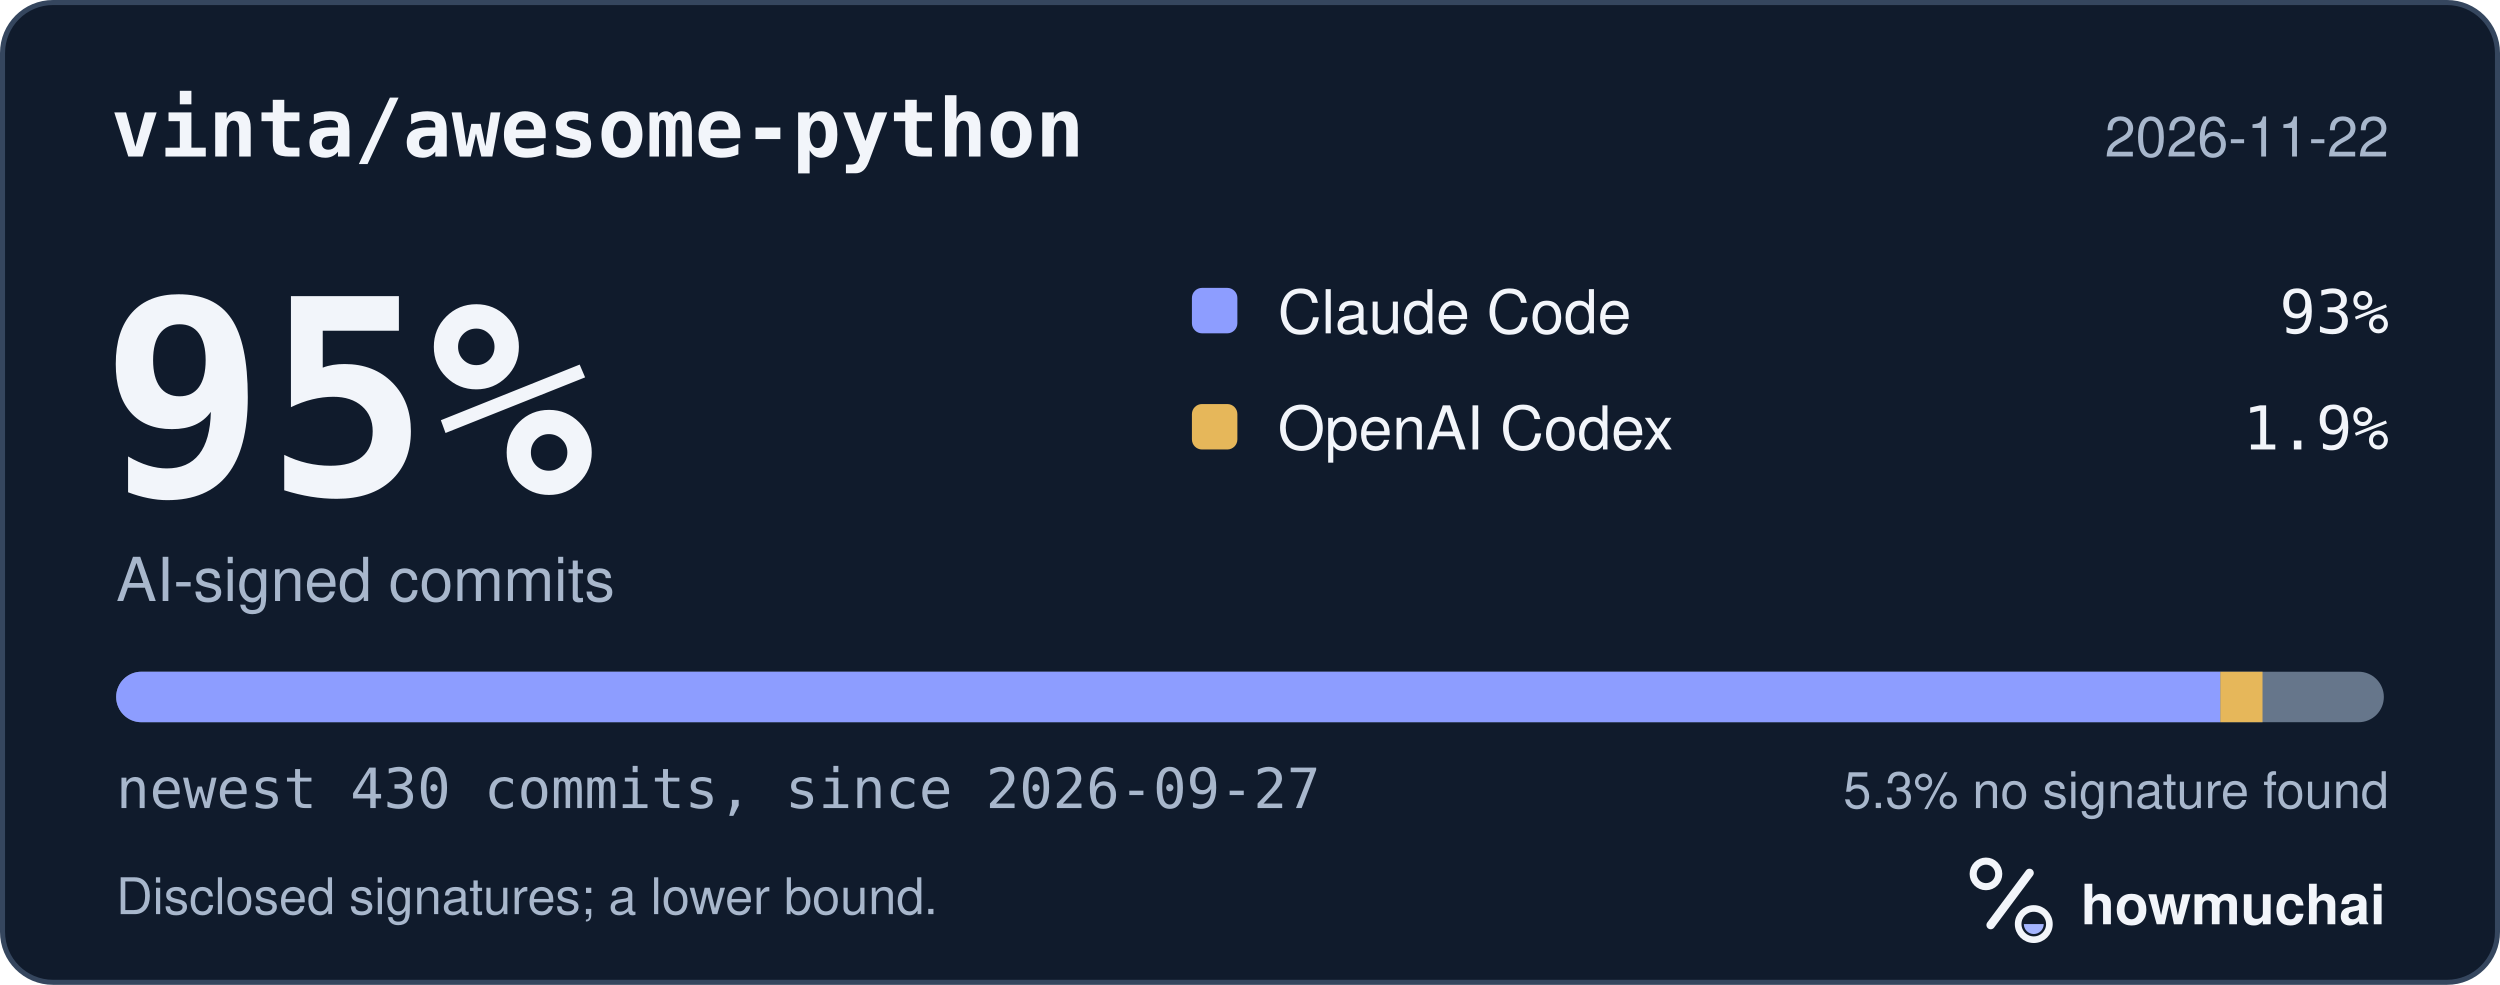
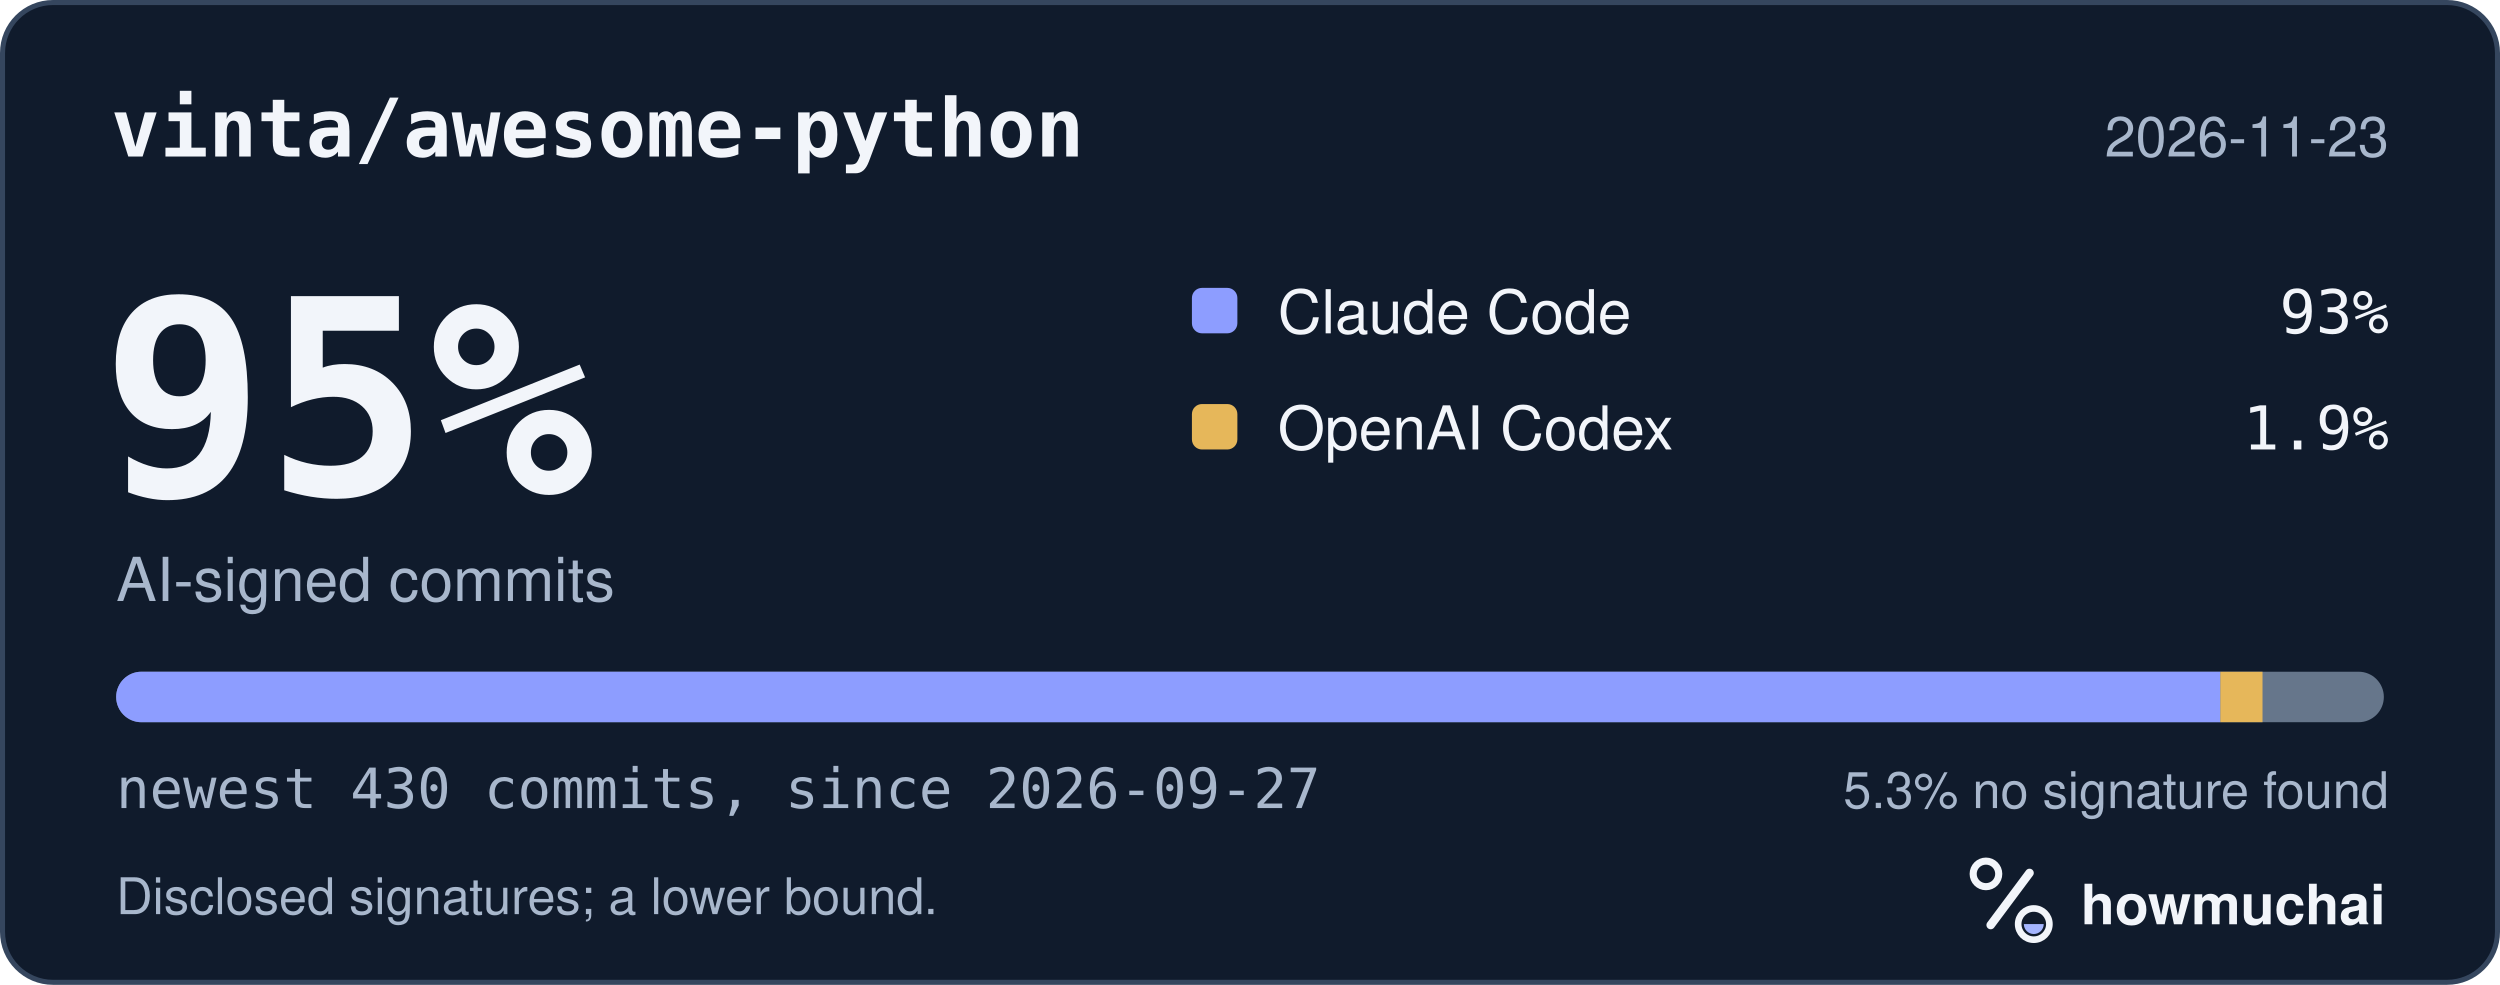
<svg xmlns="http://www.w3.org/2000/svg" width="495" height="195" viewBox="0 0 495 195" role="img" aria-labelledby="hm-t hm-d">
  <rect x="0.5" y="0.5" width="494" height="194" rx="10" fill="#101B2C" stroke="#35465E" />
  <text x="22" y="31" fill="#F2F5FA" font-family="ui-monospace, SF Mono, Menlo, Consolas, IBM Plex Mono, monospace" font-size="16" font-weight="600">vinta/awesome-python</text>
-   <text x="473" y="31" fill="#A8B7CC" font-family="-apple-system, BlinkMacSystemFont, Segoe UI, Helvetica, Arial, Fira Sans, sans-serif" font-size="11" text-anchor="end">2026-11-22</text>
+   <text x="473" y="31" fill="#A8B7CC" font-family="-apple-system, BlinkMacSystemFont, Segoe UI, Helvetica, Arial, Fira Sans, sans-serif" font-size="11" text-anchor="end">2026-11-23</text>
  <text x="20" y="98" fill="#F2F5FA" font-family="ui-monospace, SF Mono, Menlo, Consolas, IBM Plex Mono, monospace" font-size="54" font-weight="700">95%</text>
  <text x="23" y="119" fill="#A8B7CC" font-family="-apple-system, BlinkMacSystemFont, Segoe UI, Helvetica, Arial, Fira Sans, sans-serif" font-size="12">AI-signed commits</text>
  <rect x="236" y="57" width="9" height="9" rx="2" fill="#8D9DFF" />
  <text x="253" y="66" fill="#F2F5FA" font-family="-apple-system, BlinkMacSystemFont, Segoe UI, Helvetica, Arial, Fira Sans, sans-serif" font-size="12">Claude Code</text>
  <text x="473" y="66" fill="#F2F5FA" font-family="ui-monospace, SF Mono, Menlo, Consolas, IBM Plex Mono, monospace" font-size="12" text-anchor="end">93%</text>
  <rect x="236" y="80" width="9" height="9" rx="2" fill="#E6B75A" />
  <text x="253" y="89" fill="#F2F5FA" font-family="-apple-system, BlinkMacSystemFont, Segoe UI, Helvetica, Arial, Fira Sans, sans-serif" font-size="12">OpenAI Codex</text>
  <text x="473" y="89" fill="#F2F5FA" font-family="ui-monospace, SF Mono, Menlo, Consolas, IBM Plex Mono, monospace" font-size="12" text-anchor="end">1.9%</text>
  <defs>
    <clipPath id="hm-bar">
      <rect x="23" y="133" width="449" height="10" rx="5" />
    </clipPath>
  </defs>
  <rect x="23" y="133" width="449" height="10" rx="5" fill="#66768B" />
  <g clip-path="url(#hm-bar)">
    <rect x="23.00" y="133" width="416.63" height="10" fill="#8D9DFF" />
    <rect x="439.63" y="133" width="8.35" height="10" fill="#E6B75A" />
  </g>
  <text x="23" y="160" fill="#A8B7CC" font-family="ui-monospace, SF Mono, Menlo, Consolas, IBM Plex Mono, monospace" font-size="11">newest 430 commits, since 2026-09-27</text>
  <text x="473" y="160" fill="#A8B7CC" font-family="-apple-system, BlinkMacSystemFont, Segoe UI, Helvetica, Arial, Fira Sans, sans-serif" font-size="10" text-anchor="end">5.3% no signature found</text>
  <text x="23" y="181" fill="#A8B7CC" font-family="-apple-system, BlinkMacSystemFont, Segoe UI, Helvetica, Arial, Fira Sans, sans-serif" font-size="10">Disclosed signatures; a lower bound.</text>
  <g transform="translate(386 166) scale(0.046875)">
    <circle cx="154" cy="150" r="54" fill="none" stroke="#F2F5FA" stroke-width="30" />
    <path d="M174 366 338 146" fill="none" stroke="#F2F5FA" stroke-width="36" stroke-linecap="round" />
    <circle cx="356" cy="362" r="66" fill="none" stroke="#F2F5FA" stroke-width="28" />
    <path d="M314 362a42 42 0 0 0 84 0Z" fill="#A4B5FF" />
  </g>
  <text x="412" y="183" fill="#F2F5FA" font-family="-apple-system, BlinkMacSystemFont, Segoe UI, Helvetica, Arial, Fira Sans, sans-serif" font-size="11" font-weight="650">howmuchai</text>
</svg>
